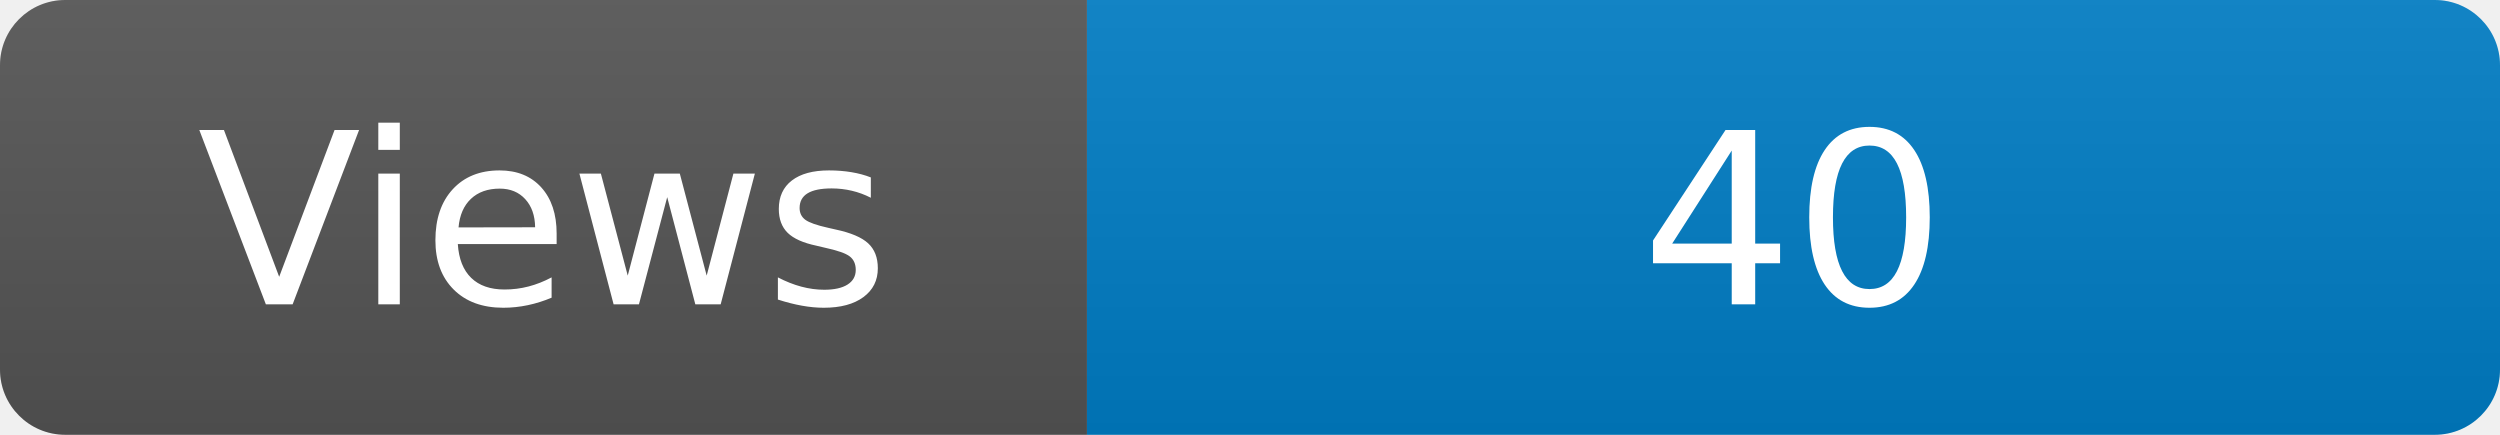
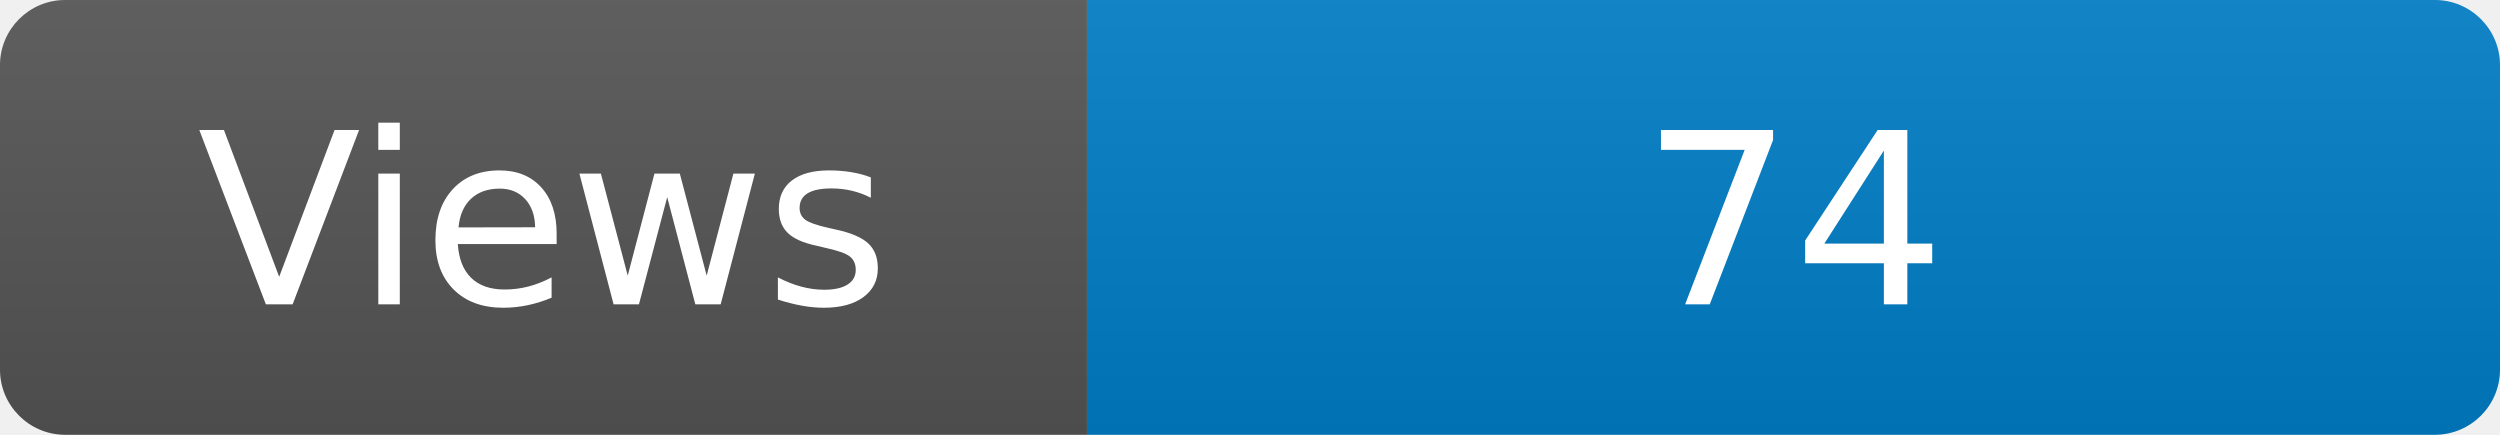
<svg xmlns="http://www.w3.org/2000/svg" width="115" height="20" role="img" aria-label="Maintained?: yes">
  <linearGradient id="s" x2="0" y2="100%">
    <stop offset="0" stop-color="#bbb" stop-opacity=".1" />
    <stop offset="1" stop-opacity=".1" />
  </linearGradient>
  <clipPath id="r">
    <rect width="115" height="20" rx="3" fill="#fff" />
  </clipPath>
  <g clip-path="url(#r)">
    <rect width="50" height="20" fill="#555" />
    <rect x="50" width="160" height="20" fill="#007ec6" />
    <rect width="115" height="20" fill="url(#s)" />
  </g>
  <g fill="#fff" text-anchor="middle" font-family="Verdana,Geneva,DejaVu Sans,sans-serif" font-size="110">
    <text x="250" y="140" transform="scale(.1)" fill="#fff">Views</text>
-     <text x="825" y="140" transform="scale(.1)" fill="#fff">40</text>
+     <text x="825" y="140" transform="scale(.1)" fill="#fff">74</text>
  </g>
</svg>
